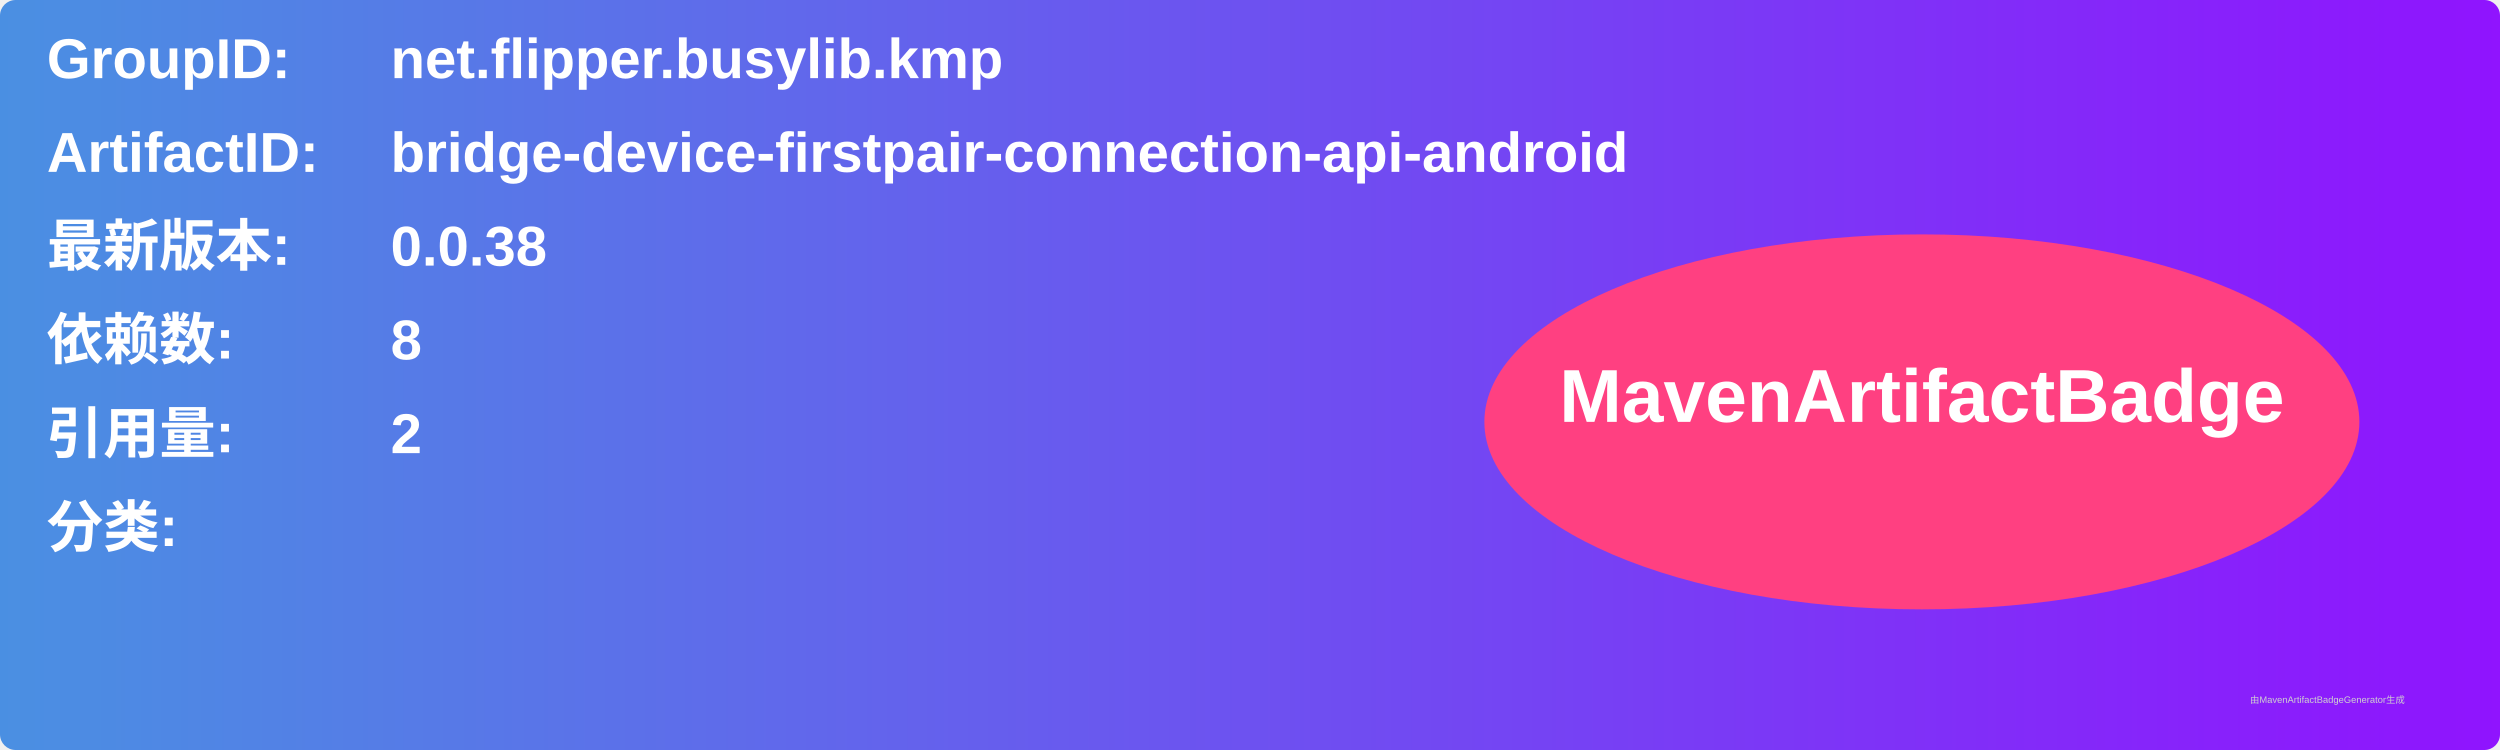
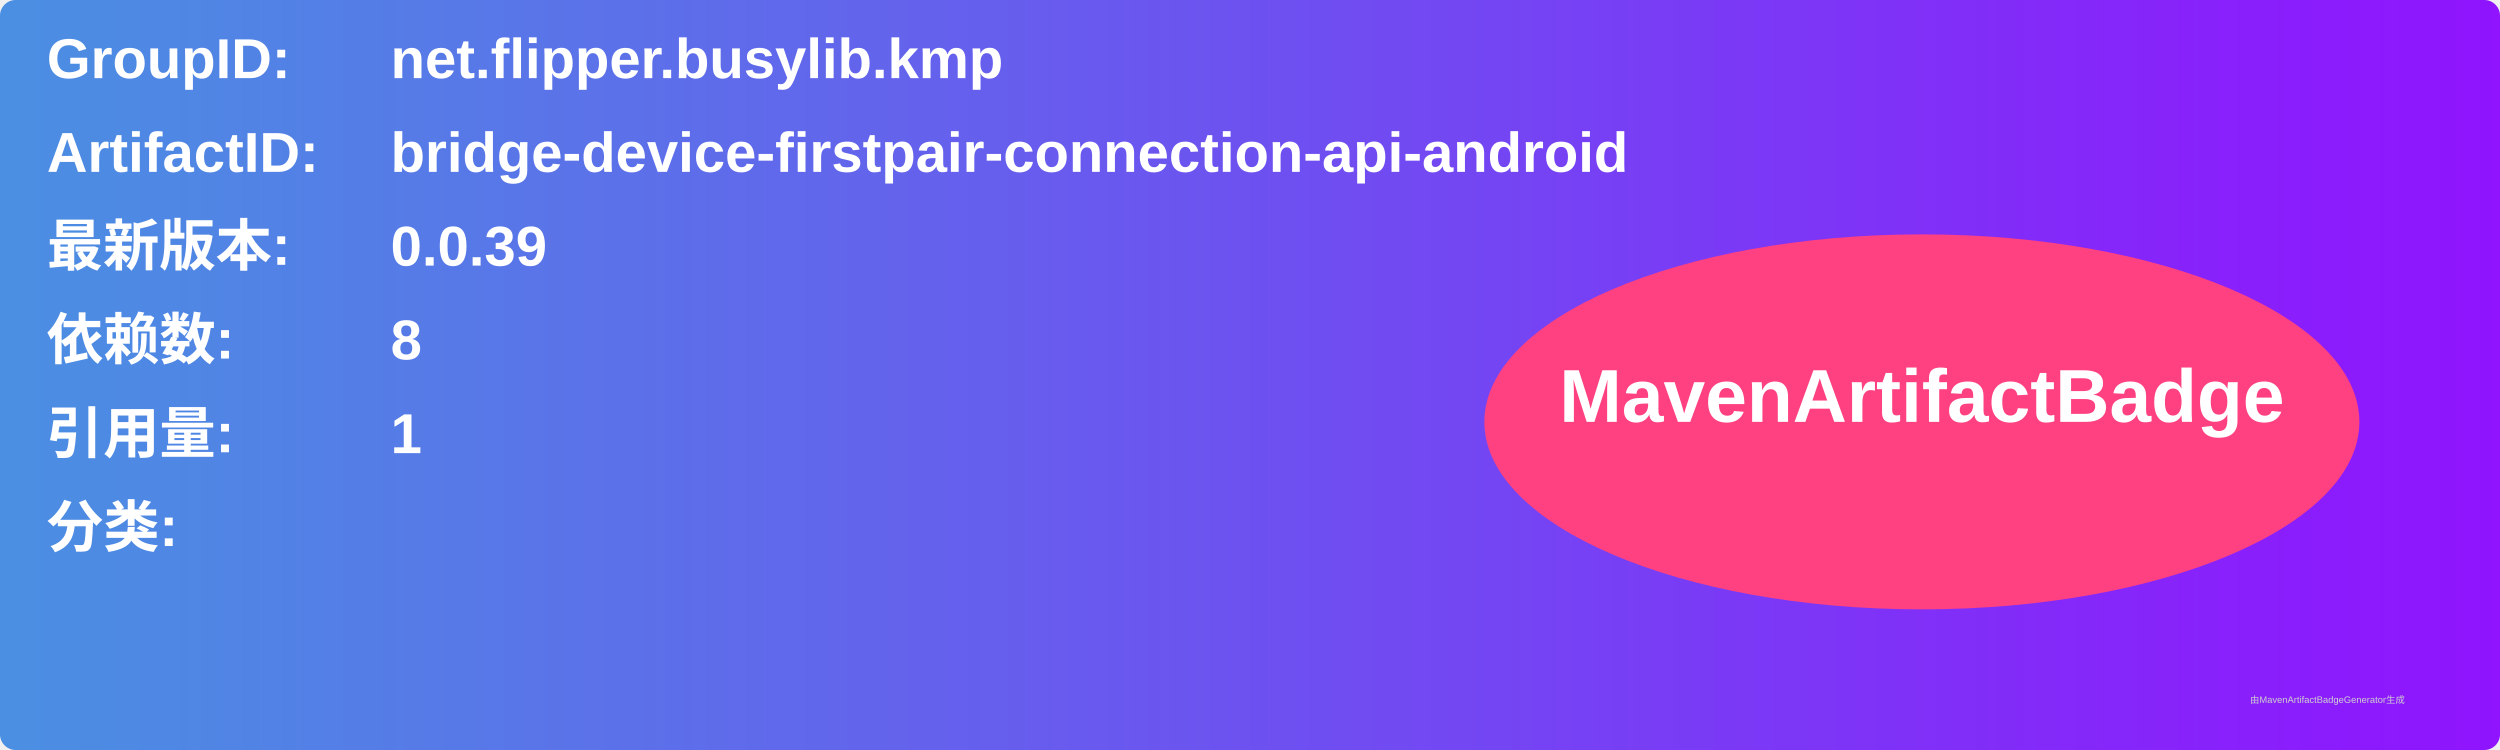
<svg xmlns="http://www.w3.org/2000/svg" width="800" height="240" viewBox="0 0 800 240">
  <linearGradient id="grad" x1="0%" y1="0%" x2="100%" y2="0%">
    <stop offset="0%" stop-color="#4a90e2" />
    <stop offset="100%" stop-color="#9013fe" />
  </linearGradient>
  <rect width="100%" height="100%" rx="5" ry="5" fill="url(#grad)" />
  <g transform="translate(15, 15)">
    <text x="0" y="10" font-family="Arial" font-size="18" fill="white" font-weight="bold" width="260">GroupID:</text>
    <text x="110" y="10" font-family="Arial" font-size="18" fill="white" font-weight="bold" width="460">net.flipper.busylib.kmp</text>
    <text x="0" y="40" font-family="Arial" font-size="18" fill="white" font-weight="bold" width="260">ArtifactID:</text>
    <text x="110" y="40" font-family="Arial" font-size="18" fill="white" font-weight="bold" width="460">bridge-device-firstpair-connection-api-android</text>
    <text x="0" y="70" font-family="Arial" font-size="18" fill="white" font-weight="bold">最新版本:</text>
    <text x="110" y="70" font-family="Arial" font-size="18" fill="white" font-weight="bold">
-       <tspan font-weight="bold">0.0.38</tspan>
+       <tspan font-weight="bold">0.0.39</tspan>
    </text>
    <text x="0" y="100" font-family="Arial" font-size="18" fill="white" font-weight="bold">依赖数: </text>
    <text x="110" y="100" font-family="Arial" font-size="18" fill="white">
      <tspan font-weight="bold">8</tspan>
    </text>
    <text x="0" y="130" font-family="Arial" font-size="18" fill="white" font-weight="bold">引用量: </text>
    <text x="110" y="130" font-family="Arial" font-size="18" fill="white">
-       <tspan font-weight="bold">2</tspan>
+       <tspan font-weight="bold">1</tspan>
    </text>
    <text x="0" y="160" font-family="Arial" font-size="18" fill="white" font-weight="bold">分类:</text>
    <text x="10" y="190" font-family="Arial" font-size="10" fill="white">
      <tspan font-weight="bold" />
    </text>
    <ellipse cx="600" cy="120" rx="140" ry="60" fill="#ff4081" />
    <text x="600" y="120" text-anchor="middle" font-family="Arial" font-size="24" fill="white" font-weight="bold">MavenArtifactBadge</text>
  </g>
  <text x="720" y="225" font-family="Arial" font-size="3" fill="#d0d0d0">由MavenArtifactBadgeGenerator生成</text>
</svg>
